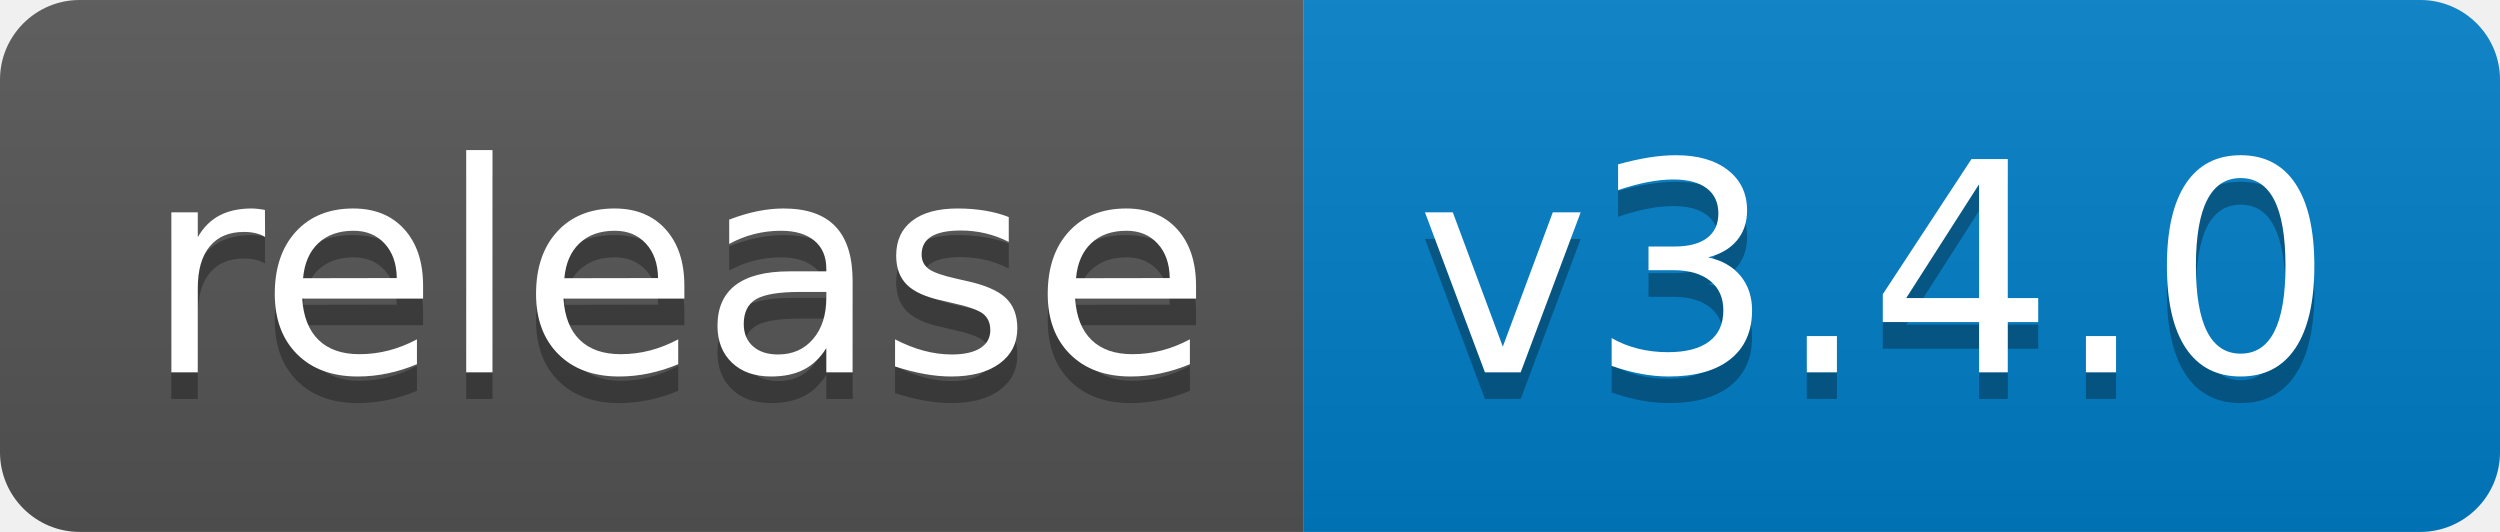
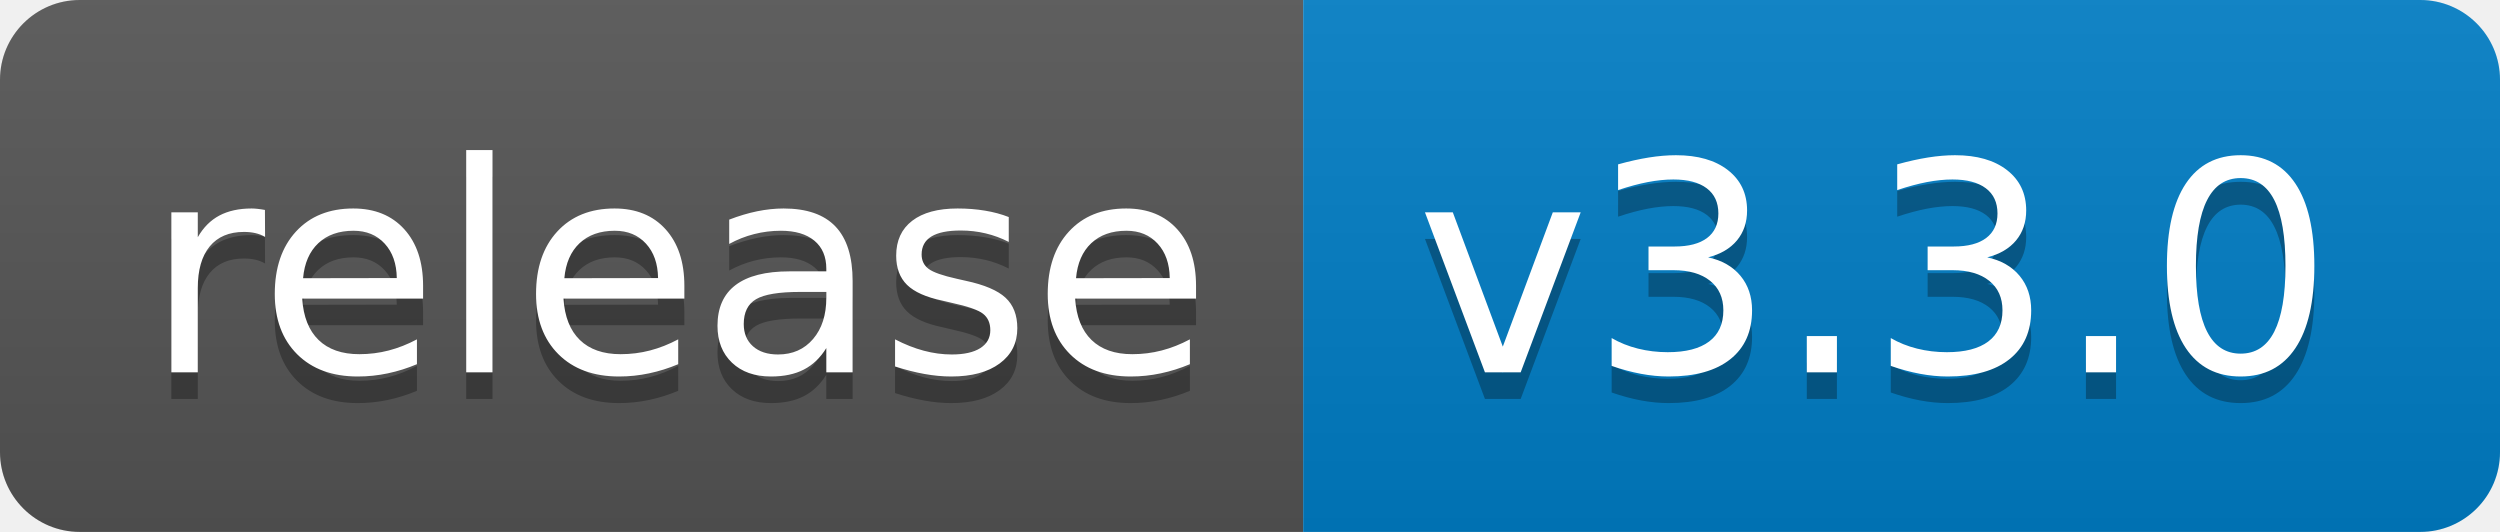
<svg xmlns="http://www.w3.org/2000/svg" width="94" height="20">
  <linearGradient id="b" x2="0" y2="100%">
    <stop offset="0" stop-color="#bbb" stop-opacity=".1" />
    <stop offset="1" stop-opacity=".1" />
  </linearGradient>
  <clipPath id="a">
    <rect width="94" height="20" rx="3" fill="#fff" />
  </clipPath>
  <g clip-path="url(#a)">
    <path fill="#555" d="M0 0h49v20H0z" />
    <path fill="#007ec6" d="M49 0h45v20H49z" />
    <path fill="url(#b)" d="M0 0h94v20H0z" />
  </g>
  <g fill="#fff" text-anchor="middle" font-family="DejaVu Sans,Verdana,Geneva,sans-serif" font-size="110">
    <text x="255" y="150" fill="#010101" fill-opacity=".3" transform="scale(.1)" textLength="390">release</text>
    <text x="255" y="140" transform="scale(.1)" textLength="390">release</text>
-     <text x="705" y="150" fill="#010101" fill-opacity=".3" transform="scale(.1)" textLength="350">v3.4.0</text>
-     <text x="705" y="140" transform="scale(.1)" textLength="350">v3.4.0</text>
+     <text x="705" y="150" fill="#010101" fill-opacity=".3" transform="scale(.1)" textLength="350">v3.3.0</text>
+     <text x="705" y="140" transform="scale(.1)" textLength="350">v3.3.0</text>
  </g>
</svg>
